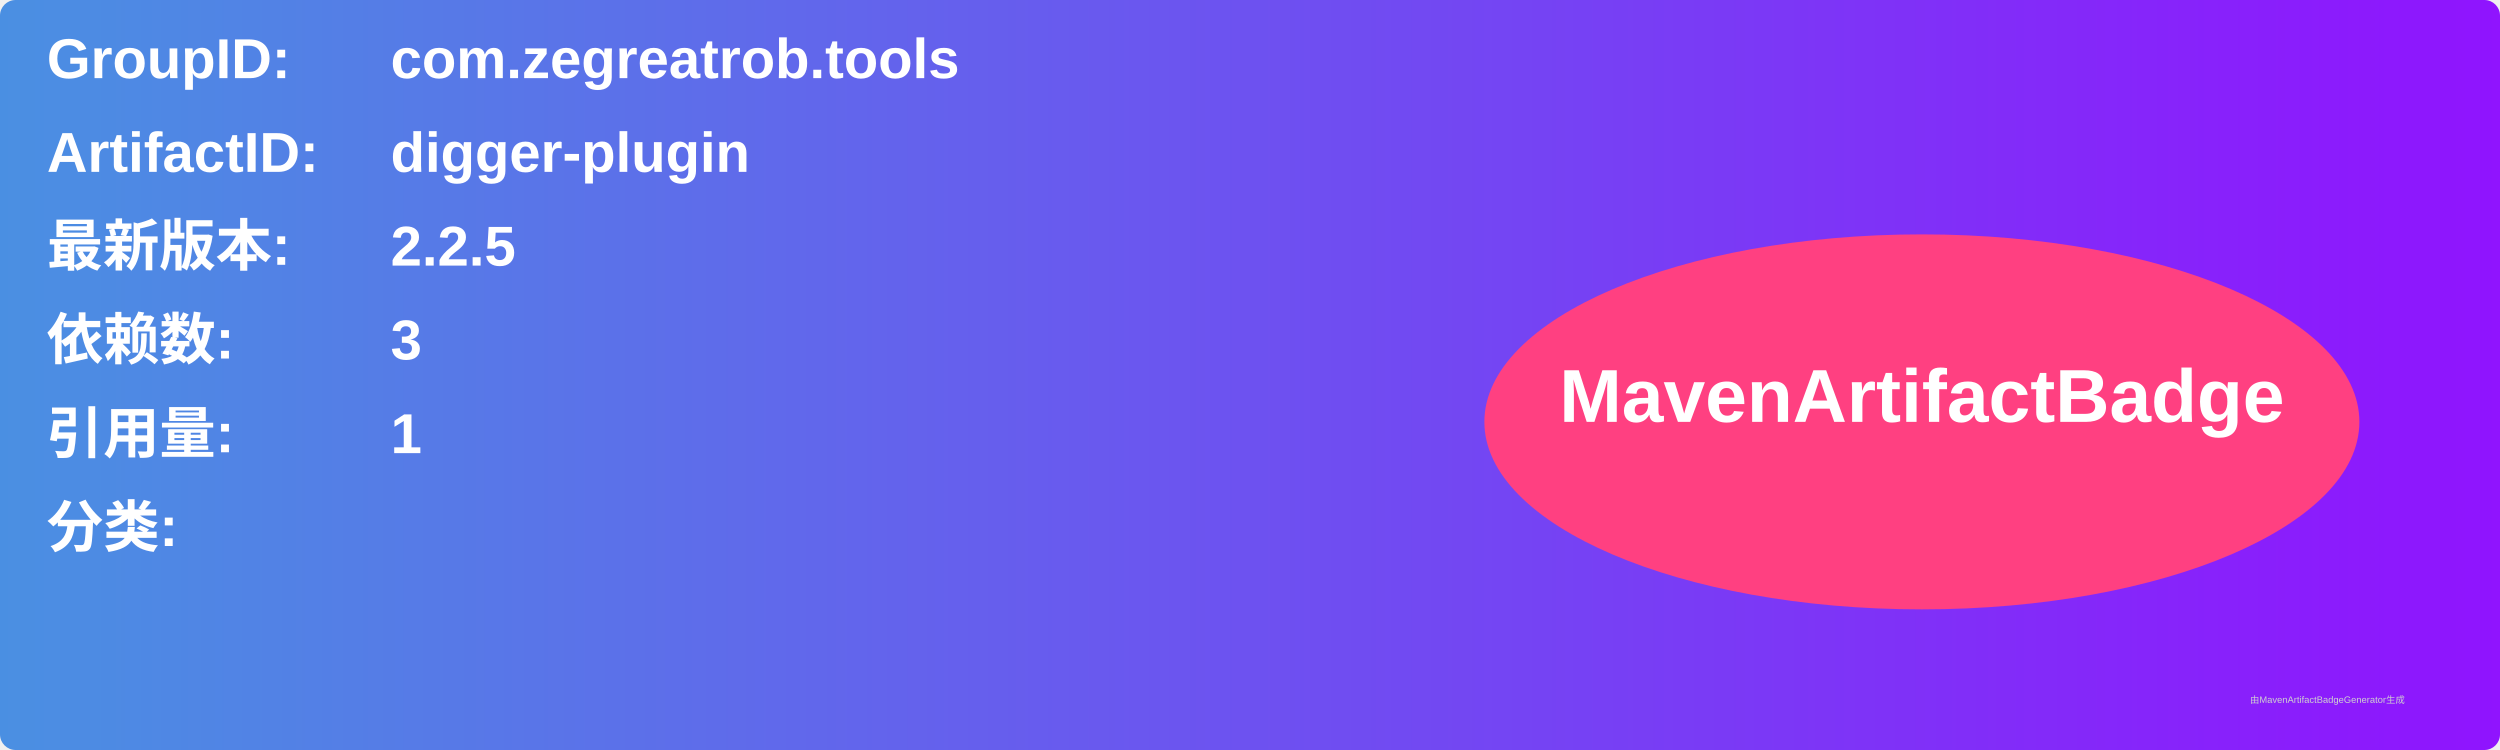
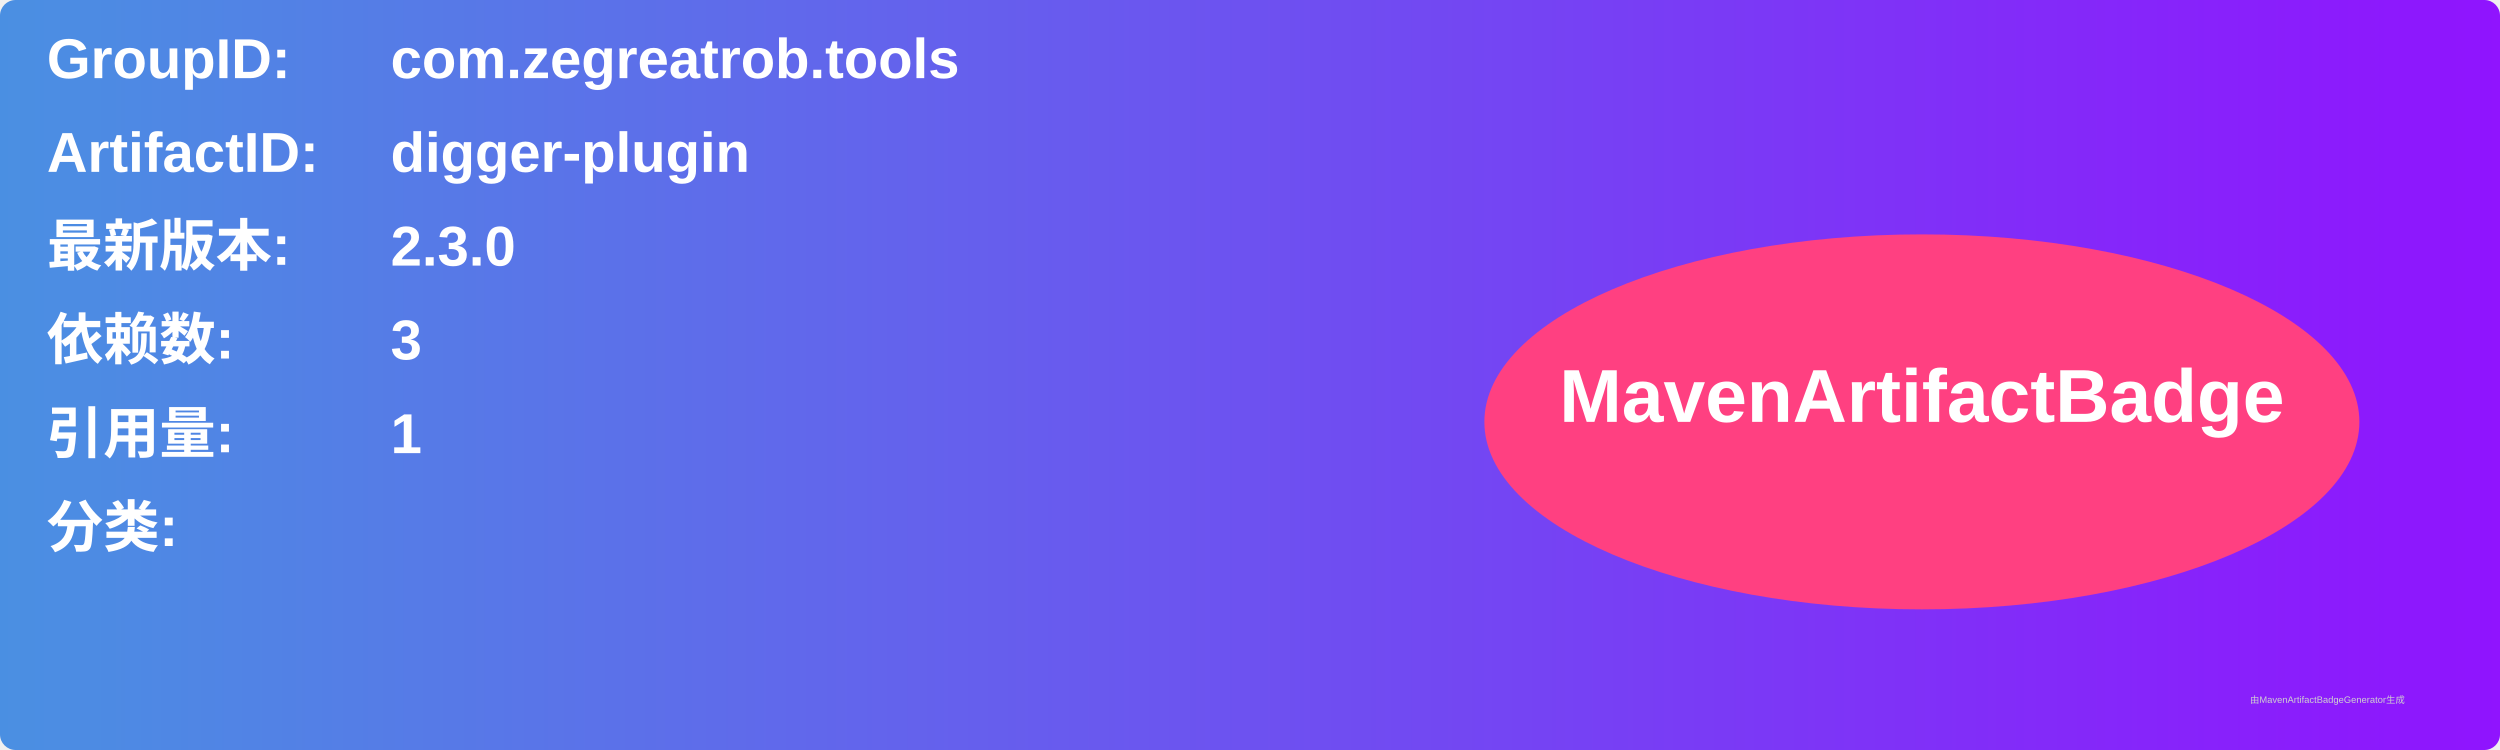
<svg xmlns="http://www.w3.org/2000/svg" width="800" height="240" viewBox="0 0 800 240">
  <linearGradient id="grad" x1="0%" y1="0%" x2="100%" y2="0%">
    <stop offset="0%" stop-color="#4a90e2" />
    <stop offset="100%" stop-color="#9013fe" />
  </linearGradient>
  <rect width="100%" height="100%" rx="5" ry="5" fill="url(#grad)" />
  <g transform="translate(15, 15)">
    <text x="0" y="10" font-family="Arial" font-size="18" fill="white" font-weight="bold" width="260">GroupID:</text>
    <text x="110" y="10" font-family="Arial" font-size="18" fill="white" font-weight="bold" width="460">com.zegreatrob.tools</text>
    <text x="0" y="40" font-family="Arial" font-size="18" fill="white" font-weight="bold" width="260">ArtifactID:</text>
    <text x="110" y="40" font-family="Arial" font-size="18" fill="white" font-weight="bold" width="460">digger-plugin</text>
    <text x="0" y="70" font-family="Arial" font-size="18" fill="white" font-weight="bold">最新版本:</text>
    <text x="110" y="70" font-family="Arial" font-size="18" fill="white" font-weight="bold">
-       <tspan font-weight="bold">2.2.5</tspan>
+       <tspan font-weight="bold">2.3.0</tspan>
    </text>
    <text x="0" y="100" font-family="Arial" font-size="18" fill="white" font-weight="bold">依赖数: </text>
    <text x="110" y="100" font-family="Arial" font-size="18" fill="white">
      <tspan font-weight="bold">3</tspan>
    </text>
    <text x="0" y="130" font-family="Arial" font-size="18" fill="white" font-weight="bold">引用量: </text>
    <text x="110" y="130" font-family="Arial" font-size="18" fill="white">
      <tspan font-weight="bold">1</tspan>
    </text>
    <text x="0" y="160" font-family="Arial" font-size="18" fill="white" font-weight="bold">分类:</text>
    <text x="10" y="190" font-family="Arial" font-size="10" fill="white">
      <tspan font-weight="bold" />
    </text>
    <ellipse cx="600" cy="120" rx="140" ry="60" fill="#ff4081" />
    <text x="600" y="120" text-anchor="middle" font-family="Arial" font-size="24" fill="white" font-weight="bold">MavenArtifactBadge</text>
  </g>
  <text x="720" y="225" font-family="Arial" font-size="3" fill="#d0d0d0">由MavenArtifactBadgeGenerator生成</text>
</svg>
